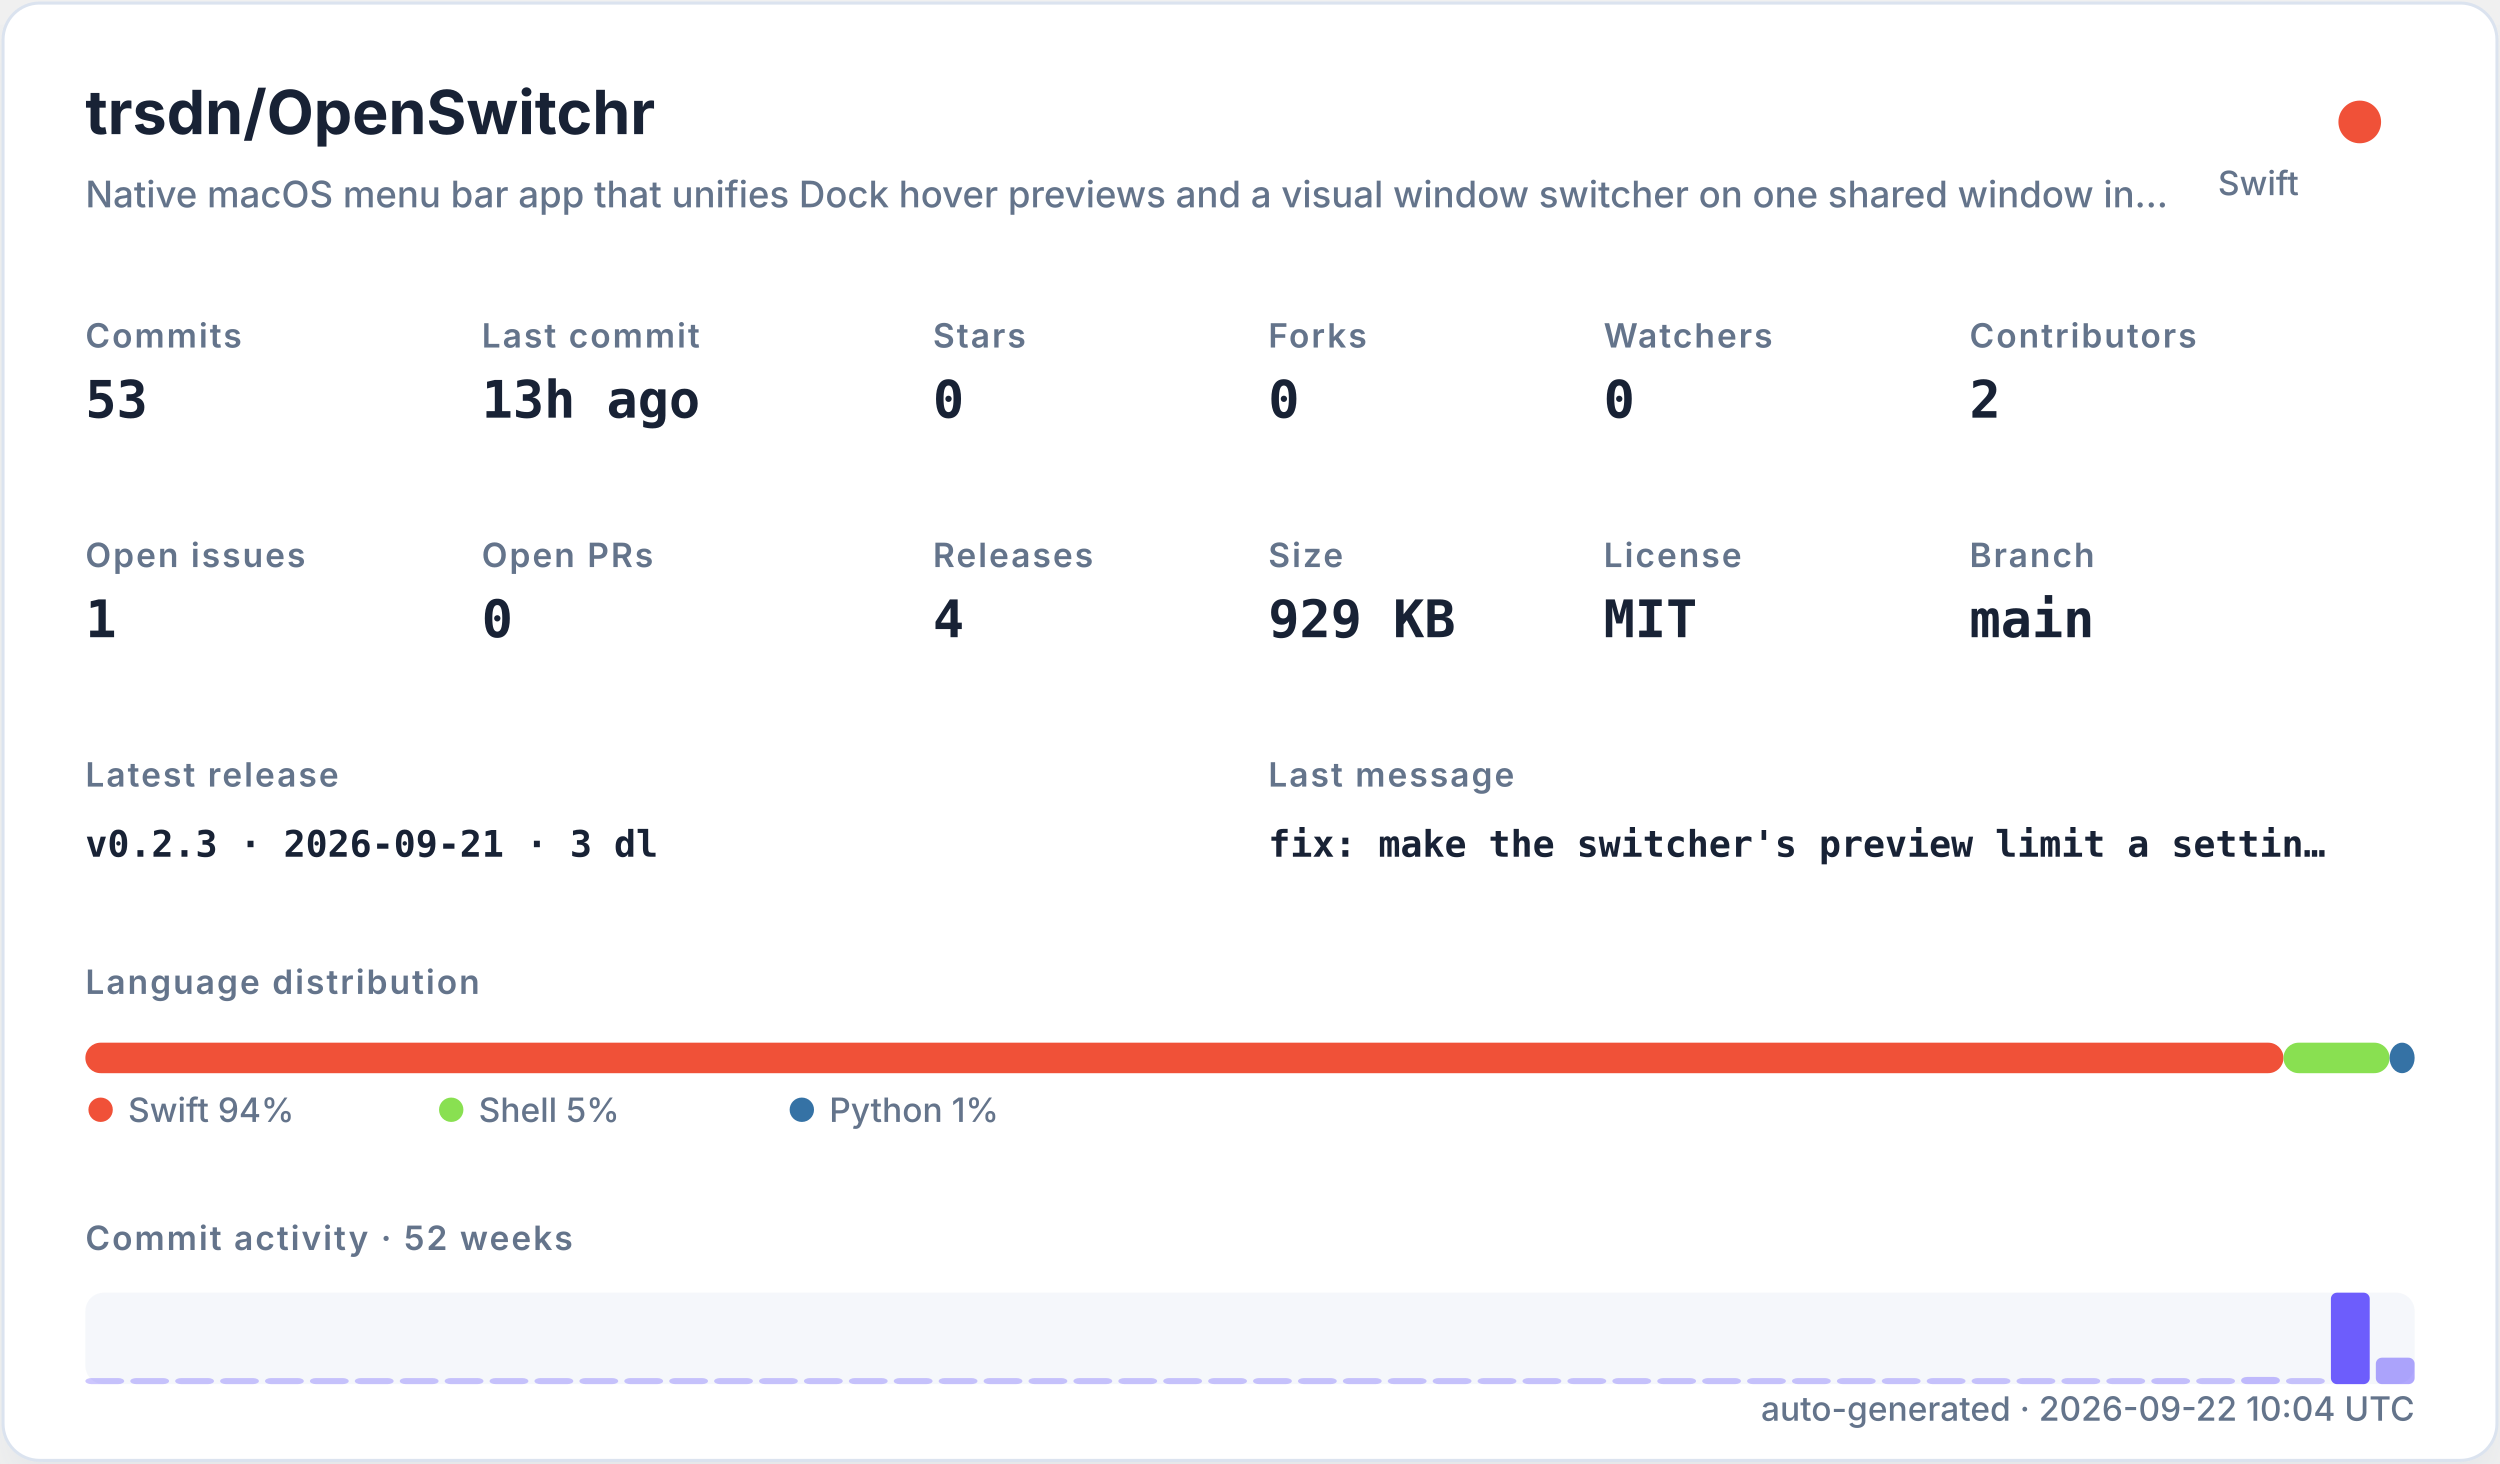
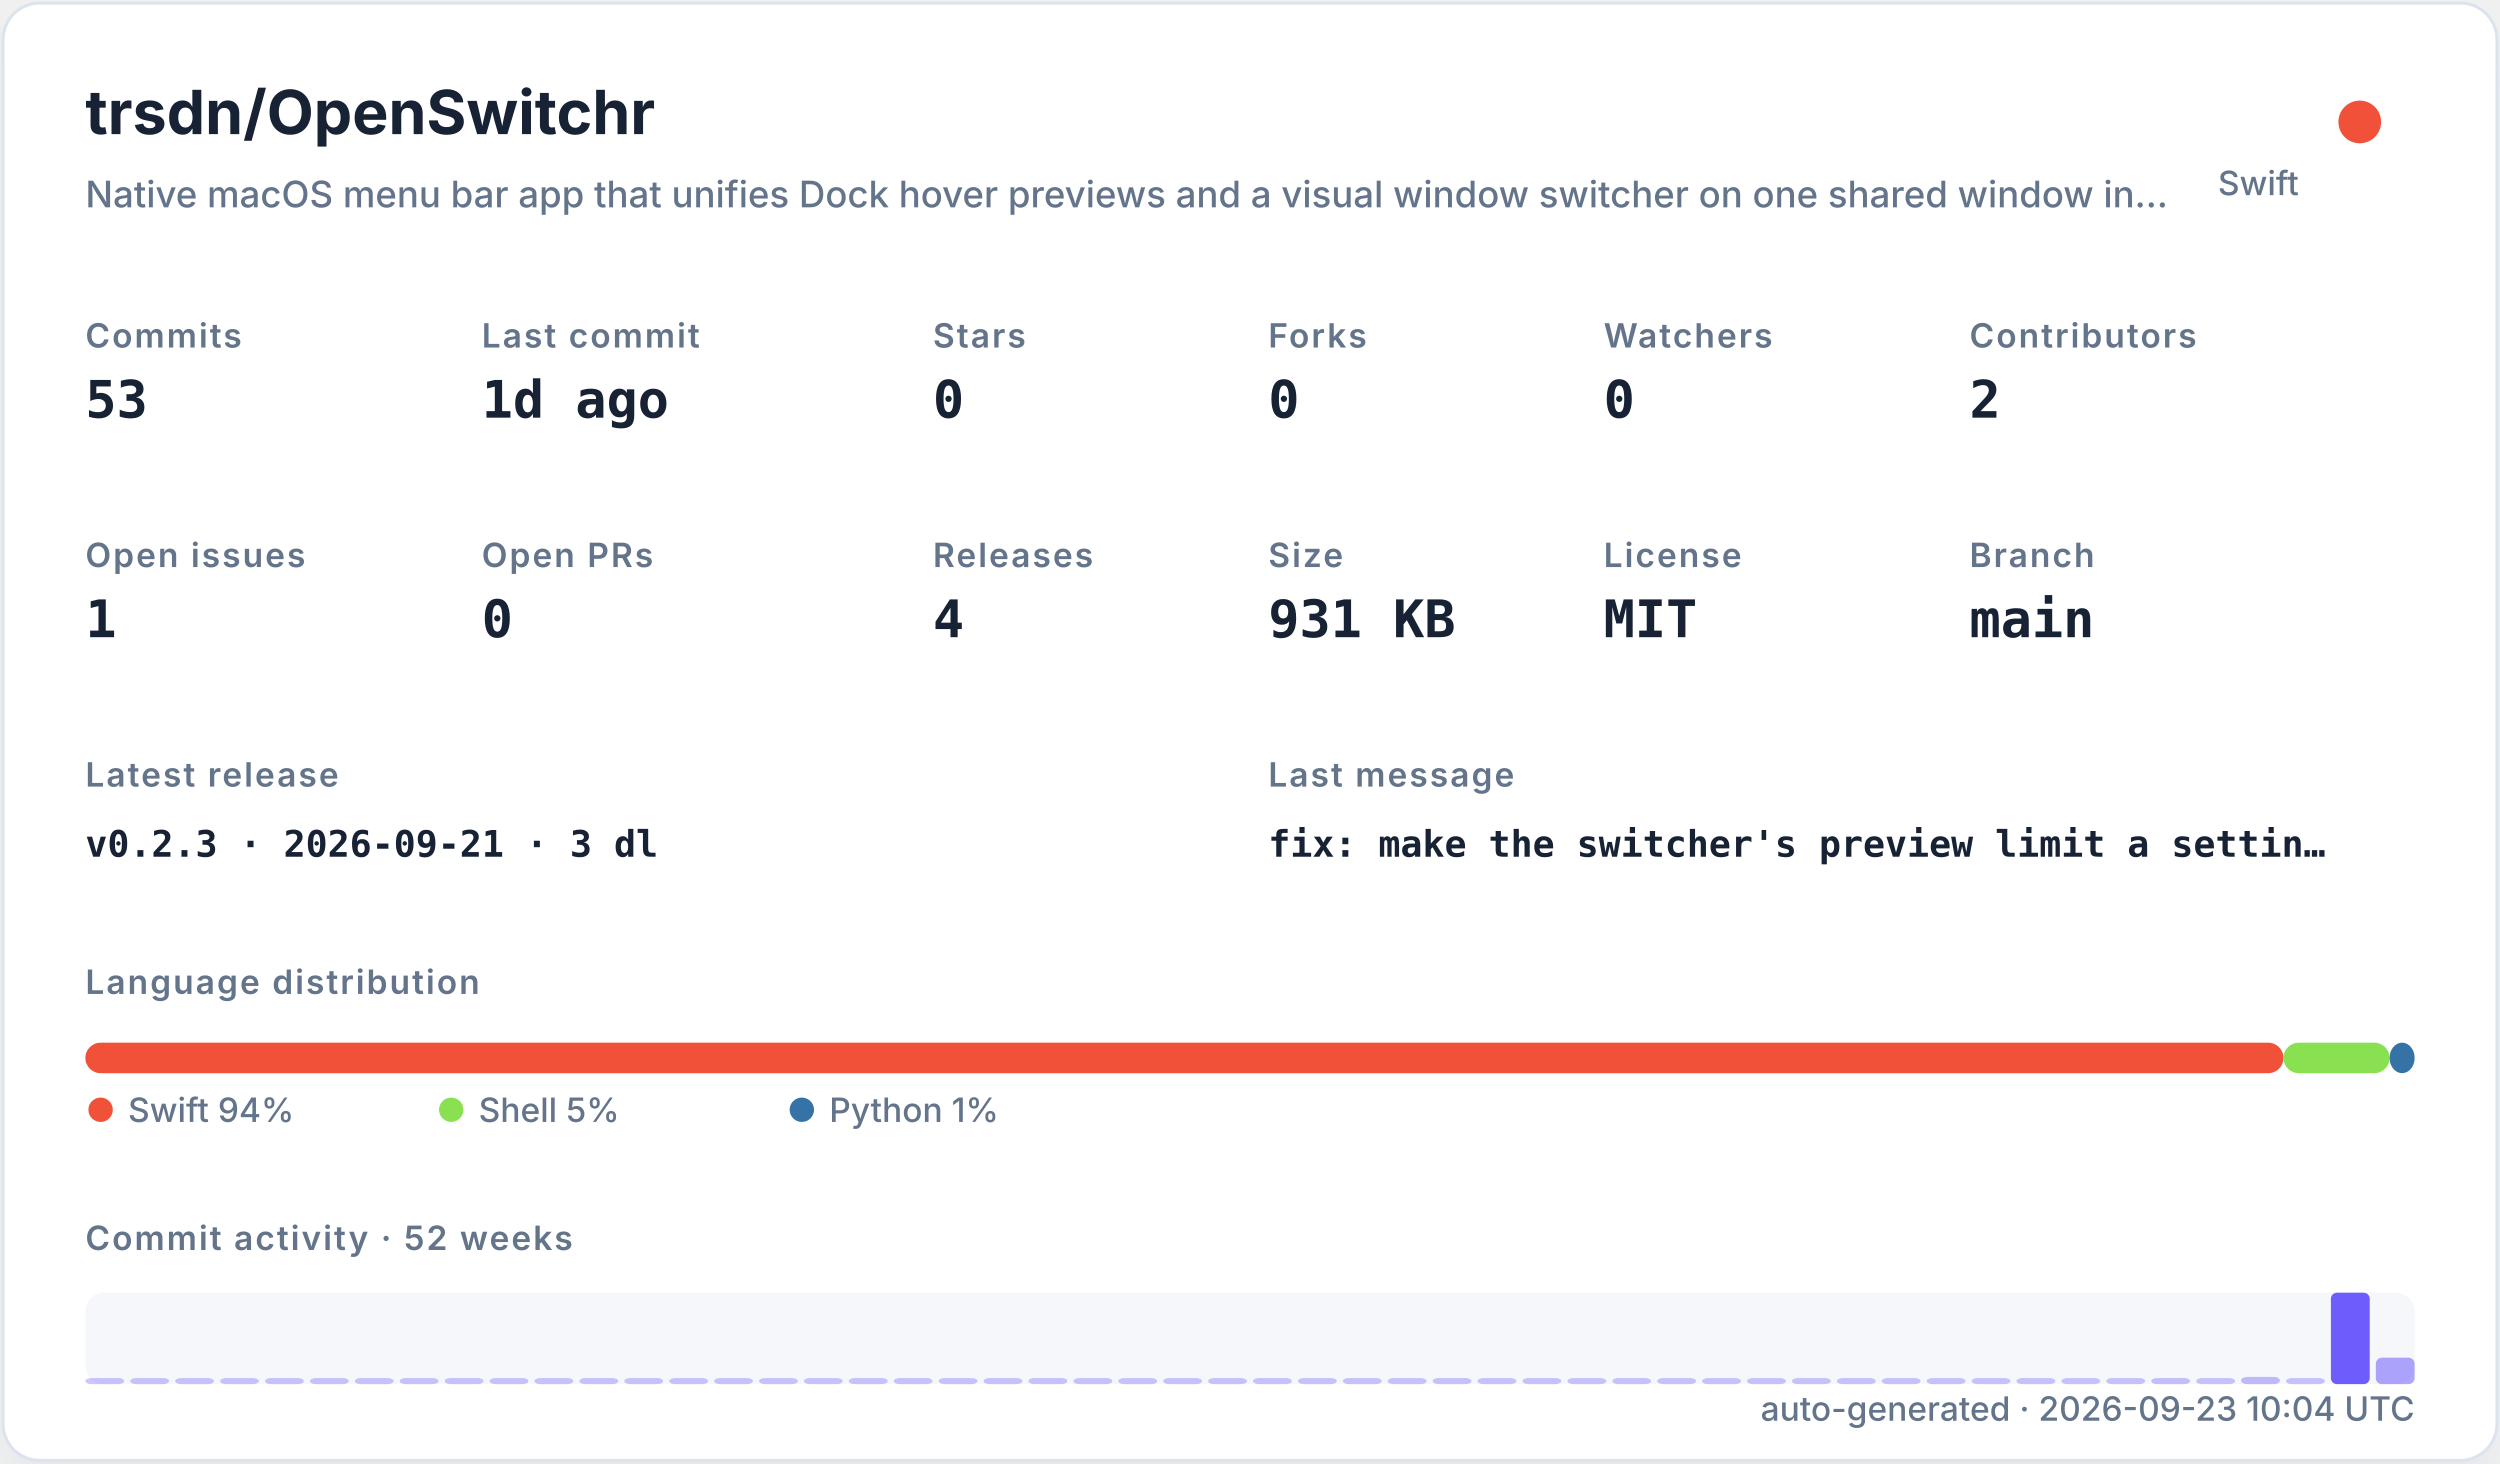
<svg xmlns="http://www.w3.org/2000/svg" width="820" height="480" viewBox="0 0 820 480" role="img">
  <defs>
    <filter id="shadow" x="-10%" y="-10%" width="120%" height="120%">
      <feDropShadow dx="0" dy="8" stdDeviation="10" flood-color="#94a3b8" flood-opacity="0.16" />
    </filter>
    <style>
    .title { font: 700 20px -apple-system,BlinkMacSystemFont,"Segoe UI",sans-serif; fill: #182235; }
    .subtitle { font: 500 12px -apple-system,BlinkMacSystemFont,"Segoe UI",sans-serif; fill: #64748b; }
    .label { font: 600 11px -apple-system,BlinkMacSystemFont,"Segoe UI",sans-serif; fill: #64748b; text-transform: uppercase; letter-spacing: .06em; }
    .value { font: 700 17px ui-monospace,SFMono-Regular,Menlo,monospace; fill: #182235; }
    .small { font: 500 11px -apple-system,BlinkMacSystemFont,"Segoe UI",sans-serif; fill: #64748b; }
    .tiny { font: 500 10px -apple-system,BlinkMacSystemFont,"Segoe UI",sans-serif; fill: #64748b; }
    .mono { font: 650 12px ui-monospace,SFMono-Regular,Menlo,monospace; fill: #182235; }
  </style>
  </defs>
  <rect x="1" y="1" width="818" height="478" rx="12" fill="#ffffff" stroke="#dbe3ef" filter="url(#shadow)" />
  <text x="28" y="44" class="title">trsdn/OpenSwitchr</text>
  <text x="28" y="68" class="subtitle">Native macOS menu bar app that unifies Dock hover previews and a visual window switcher on one shared window in…</text>
  <circle cx="774" cy="40" r="7" fill="#F05138" />
  <text x="754" y="64" text-anchor="end" class="small">Swift</text>
  <text x="28" y="114" class="label">Commits</text>
  <text x="28" y="137" class="value">53</text>
  <text x="158" y="114" class="label">Last commit</text>
-   <text x="158" y="137" class="value">13h ago</text>
+   <text x="158" y="137" class="value">1d ago</text>
  <text x="306" y="114" class="label">Stars</text>
  <text x="306" y="137" class="value">0</text>
  <text x="416" y="114" class="label">Forks</text>
  <text x="416" y="137" class="value">0</text>
  <text x="526" y="114" class="label">Watchers</text>
  <text x="526" y="137" class="value">0</text>
  <text x="646" y="114" class="label">Contributors</text>
  <text x="646" y="137" class="value">2</text>
  <text x="28" y="186" class="label">Open issues</text>
  <text x="28" y="209" class="value">1</text>
  <text x="158" y="186" class="label">Open PRs</text>
  <text x="158" y="209" class="value">0</text>
  <text x="306" y="186" class="label">Releases</text>
  <text x="306" y="209" class="value">4</text>
  <text x="416" y="186" class="label">Size</text>
-   <text x="416" y="209" class="value">929 KB</text>
+   <text x="416" y="209" class="value">931 KB</text>
  <text x="526" y="186" class="label">License</text>
  <text x="526" y="209" class="value">MIT</text>
  <text x="646" y="186" class="label">Branch</text>
  <text x="646" y="209" class="value">main</text>
  <text x="28" y="258" class="label">Latest release</text>
  <text x="28" y="281" class="mono">v0.2.3 · 2026-09-21 · 3 dl</text>
  <text x="416" y="258" class="label">Last message</text>
  <text x="416" y="281" class="mono">fix: make the switcher's preview limit a settin…</text>
  <text x="28" y="326" class="label">Language distribution</text>
  <rect x="28.00" y="342" width="720.98" height="10" rx="5" fill="#F05138" />
  <rect x="748.98" y="342" width="34.80" height="10" rx="5" fill="#89e051" />
  <rect x="783.78" y="342" width="8.22" height="10" rx="5" fill="#3572A5" />
  <circle cx="33" cy="364" r="4" fill="#F05138" />
  <text x="42" y="368" class="small">Swift 94%</text>
  <circle cx="148" cy="364" r="4" fill="#89e051" />
  <text x="157" y="368" class="small">Shell 5%</text>
  <circle cx="263" cy="364" r="4" fill="#3572A5" />
  <text x="272" y="368" class="small">Python 1%</text>
  <text x="28" y="410" class="label">Commit activity · 52 weeks</text>
  <rect x="28" y="424" width="764" height="30" rx="6" fill="#e8edf5" opacity=".42" />
  <rect x="28.00" y="452.00" width="12.73" height="2.00" rx="2" fill="#6d5dfc" opacity="0.35" />
  <rect x="42.73" y="452.00" width="12.73" height="2.00" rx="2" fill="#6d5dfc" opacity="0.35" />
  <rect x="57.46" y="452.00" width="12.73" height="2.00" rx="2" fill="#6d5dfc" opacity="0.35" />
  <rect x="72.19" y="452.00" width="12.73" height="2.00" rx="2" fill="#6d5dfc" opacity="0.35" />
  <rect x="86.92" y="452.00" width="12.73" height="2.00" rx="2" fill="#6d5dfc" opacity="0.35" />
  <rect x="101.65" y="452.00" width="12.73" height="2.00" rx="2" fill="#6d5dfc" opacity="0.35" />
  <rect x="116.38" y="452.00" width="12.73" height="2.00" rx="2" fill="#6d5dfc" opacity="0.35" />
  <rect x="131.12" y="452.00" width="12.73" height="2.00" rx="2" fill="#6d5dfc" opacity="0.35" />
  <rect x="145.85" y="452.00" width="12.73" height="2.00" rx="2" fill="#6d5dfc" opacity="0.35" />
  <rect x="160.58" y="452.00" width="12.73" height="2.00" rx="2" fill="#6d5dfc" opacity="0.35" />
  <rect x="175.31" y="452.00" width="12.73" height="2.00" rx="2" fill="#6d5dfc" opacity="0.35" />
  <rect x="190.04" y="452.00" width="12.73" height="2.00" rx="2" fill="#6d5dfc" opacity="0.35" />
  <rect x="204.77" y="452.00" width="12.73" height="2.00" rx="2" fill="#6d5dfc" opacity="0.35" />
  <rect x="219.50" y="452.00" width="12.73" height="2.00" rx="2" fill="#6d5dfc" opacity="0.35" />
  <rect x="234.23" y="452.00" width="12.73" height="2.00" rx="2" fill="#6d5dfc" opacity="0.35" />
  <rect x="248.96" y="452.00" width="12.73" height="2.00" rx="2" fill="#6d5dfc" opacity="0.35" />
  <rect x="263.69" y="452.00" width="12.73" height="2.00" rx="2" fill="#6d5dfc" opacity="0.35" />
  <rect x="278.42" y="452.00" width="12.73" height="2.00" rx="2" fill="#6d5dfc" opacity="0.35" />
  <rect x="293.15" y="452.00" width="12.73" height="2.00" rx="2" fill="#6d5dfc" opacity="0.35" />
  <rect x="307.88" y="452.00" width="12.73" height="2.00" rx="2" fill="#6d5dfc" opacity="0.35" />
  <rect x="322.62" y="452.00" width="12.73" height="2.00" rx="2" fill="#6d5dfc" opacity="0.35" />
  <rect x="337.35" y="452.00" width="12.73" height="2.00" rx="2" fill="#6d5dfc" opacity="0.35" />
  <rect x="352.08" y="452.00" width="12.73" height="2.00" rx="2" fill="#6d5dfc" opacity="0.35" />
  <rect x="366.81" y="452.00" width="12.73" height="2.00" rx="2" fill="#6d5dfc" opacity="0.35" />
  <rect x="381.54" y="452.00" width="12.73" height="2.00" rx="2" fill="#6d5dfc" opacity="0.35" />
  <rect x="396.27" y="452.00" width="12.73" height="2.00" rx="2" fill="#6d5dfc" opacity="0.35" />
  <rect x="411.00" y="452.00" width="12.73" height="2.00" rx="2" fill="#6d5dfc" opacity="0.35" />
  <rect x="425.73" y="452.00" width="12.73" height="2.00" rx="2" fill="#6d5dfc" opacity="0.35" />
  <rect x="440.46" y="452.00" width="12.73" height="2.00" rx="2" fill="#6d5dfc" opacity="0.35" />
  <rect x="455.19" y="452.00" width="12.73" height="2.00" rx="2" fill="#6d5dfc" opacity="0.35" />
  <rect x="469.92" y="452.00" width="12.73" height="2.00" rx="2" fill="#6d5dfc" opacity="0.35" />
  <rect x="484.65" y="452.00" width="12.73" height="2.00" rx="2" fill="#6d5dfc" opacity="0.35" />
  <rect x="499.38" y="452.00" width="12.73" height="2.00" rx="2" fill="#6d5dfc" opacity="0.35" />
  <rect x="514.12" y="452.00" width="12.73" height="2.00" rx="2" fill="#6d5dfc" opacity="0.35" />
  <rect x="528.85" y="452.00" width="12.73" height="2.00" rx="2" fill="#6d5dfc" opacity="0.35" />
  <rect x="543.58" y="452.00" width="12.73" height="2.00" rx="2" fill="#6d5dfc" opacity="0.35" />
  <rect x="558.31" y="452.00" width="12.73" height="2.00" rx="2" fill="#6d5dfc" opacity="0.35" />
  <rect x="573.04" y="452.00" width="12.73" height="2.00" rx="2" fill="#6d5dfc" opacity="0.35" />
  <rect x="587.77" y="452.00" width="12.73" height="2.00" rx="2" fill="#6d5dfc" opacity="0.35" />
  <rect x="602.50" y="452.00" width="12.73" height="2.00" rx="2" fill="#6d5dfc" opacity="0.35" />
  <rect x="617.23" y="452.00" width="12.73" height="2.00" rx="2" fill="#6d5dfc" opacity="0.35" />
  <rect x="631.96" y="452.00" width="12.73" height="2.00" rx="2" fill="#6d5dfc" opacity="0.35" />
  <rect x="646.69" y="452.00" width="12.73" height="2.00" rx="2" fill="#6d5dfc" opacity="0.35" />
  <rect x="661.42" y="452.00" width="12.73" height="2.00" rx="2" fill="#6d5dfc" opacity="0.35" />
  <rect x="676.15" y="452.00" width="12.73" height="2.00" rx="2" fill="#6d5dfc" opacity="0.35" />
  <rect x="690.88" y="452.00" width="12.73" height="2.00" rx="2" fill="#6d5dfc" opacity="0.35" />
  <rect x="705.62" y="452.00" width="12.73" height="2.00" rx="2" fill="#6d5dfc" opacity="0.37" />
  <rect x="720.35" y="452.00" width="12.73" height="2.00" rx="2" fill="#6d5dfc" opacity="0.35" />
  <rect x="735.08" y="451.63" width="12.73" height="2.37" rx="2" fill="#6d5dfc" opacity="0.40" />
  <rect x="749.81" y="452.00" width="12.73" height="2.00" rx="2" fill="#6d5dfc" opacity="0.35" />
  <rect x="764.54" y="424.00" width="12.73" height="30.00" rx="2" fill="#6d5dfc" opacity="1.00" />
  <rect x="779.27" y="445.32" width="12.73" height="8.68" rx="2" fill="#6d5dfc" opacity="0.54" />
-   <text x="792" y="466" text-anchor="end" class="small">auto-generated · 2026-09-22 10:04 UTC</text>
+   <text x="792" y="466" text-anchor="end" class="small">auto-generated · 2026-09-23 10:04 UTC</text>
</svg>
